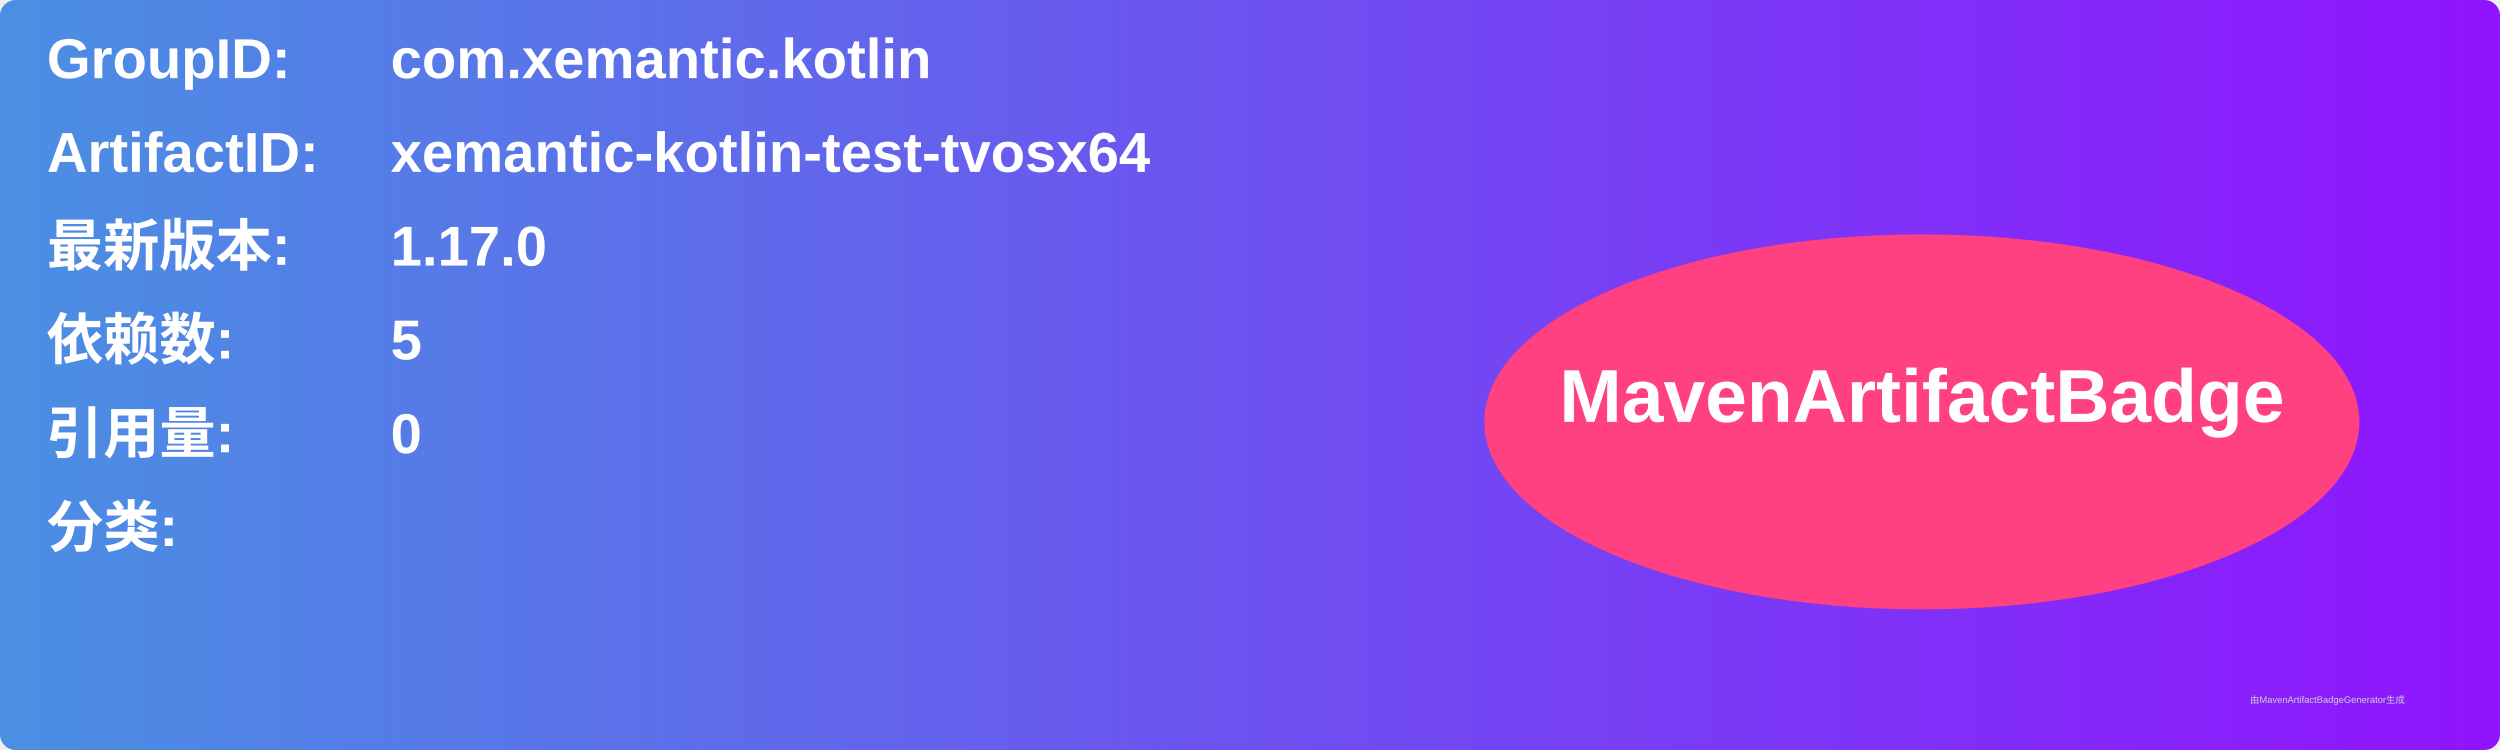
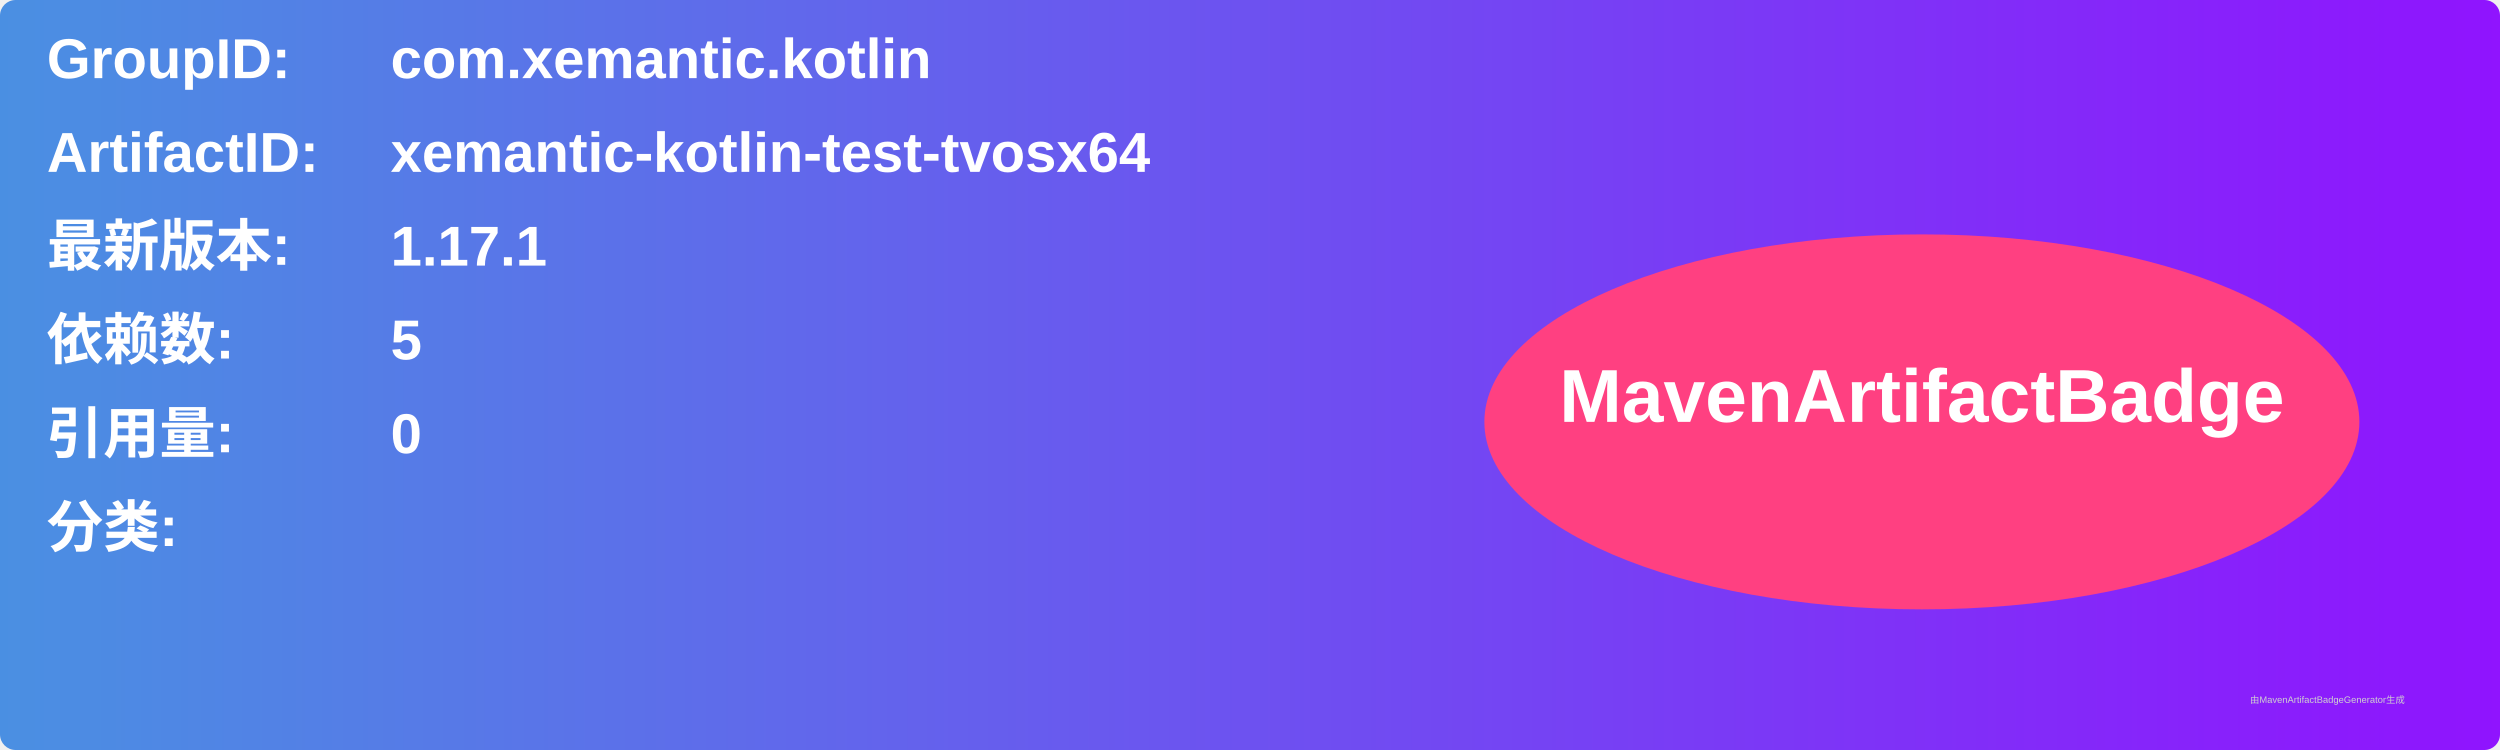
<svg xmlns="http://www.w3.org/2000/svg" width="800" height="240" viewBox="0 0 800 240">
  <linearGradient id="grad" x1="0%" y1="0%" x2="100%" y2="0%">
    <stop offset="0%" stop-color="#4a90e2" />
    <stop offset="100%" stop-color="#9013fe" />
  </linearGradient>
  <rect width="100%" height="100%" rx="5" ry="5" fill="url(#grad)" />
  <g transform="translate(15, 15)">
    <text x="0" y="10" font-family="Arial" font-size="18" fill="white" font-weight="bold" width="260">GroupID:</text>
    <text x="110" y="10" font-family="Arial" font-size="18" fill="white" font-weight="bold" width="460">com.xemantic.kotlin</text>
    <text x="0" y="40" font-family="Arial" font-size="18" fill="white" font-weight="bold" width="260">ArtifactID:</text>
    <text x="110" y="40" font-family="Arial" font-size="18" fill="white" font-weight="bold" width="460">xemantic-kotlin-test-tvosx64</text>
    <text x="0" y="70" font-family="Arial" font-size="18" fill="white" font-weight="bold">最新版本:</text>
    <text x="110" y="70" font-family="Arial" font-size="18" fill="white" font-weight="bold">
-       <tspan font-weight="bold">1.17.0</tspan>
+       <tspan font-weight="bold">1.17.1</tspan>
    </text>
    <text x="0" y="100" font-family="Arial" font-size="18" fill="white" font-weight="bold">依赖数: </text>
    <text x="110" y="100" font-family="Arial" font-size="18" fill="white">
      <tspan font-weight="bold">5</tspan>
    </text>
    <text x="0" y="130" font-family="Arial" font-size="18" fill="white" font-weight="bold">引用量: </text>
    <text x="110" y="130" font-family="Arial" font-size="18" fill="white">
      <tspan font-weight="bold">0</tspan>
    </text>
    <text x="0" y="160" font-family="Arial" font-size="18" fill="white" font-weight="bold">分类:</text>
    <text x="10" y="190" font-family="Arial" font-size="10" fill="white">
      <tspan font-weight="bold" />
    </text>
    <ellipse cx="600" cy="120" rx="140" ry="60" fill="#ff4081" />
    <text x="600" y="120" text-anchor="middle" font-family="Arial" font-size="24" fill="white" font-weight="bold">MavenArtifactBadge</text>
  </g>
  <text x="720" y="225" font-family="Arial" font-size="3" fill="#d0d0d0">由MavenArtifactBadgeGenerator生成</text>
</svg>
